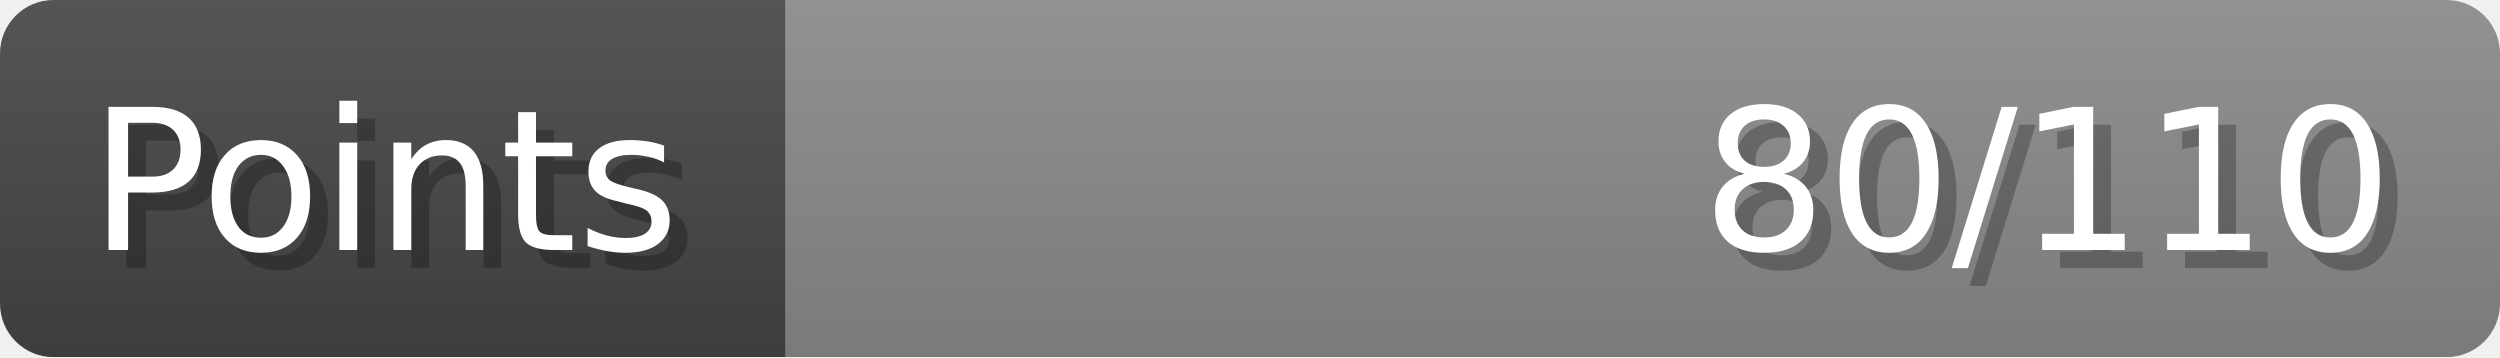
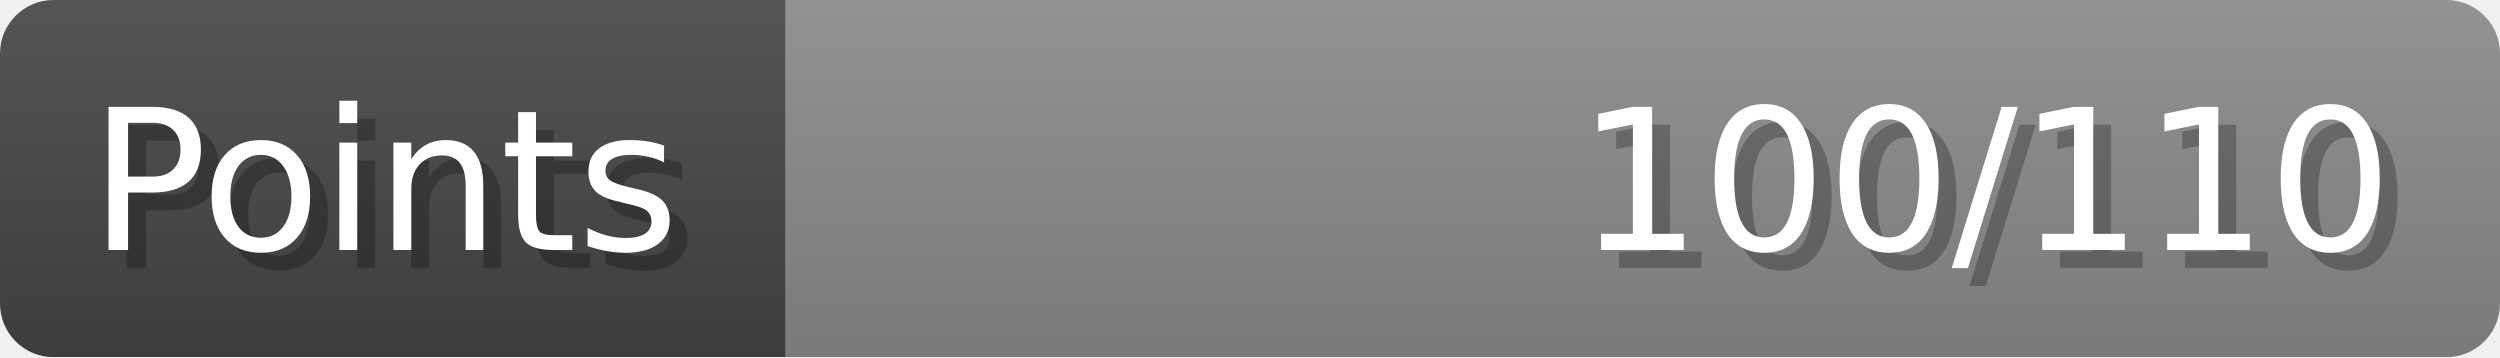
- <svg xmlns="http://www.w3.org/2000/svg" width="140px" height="20px" role="img" aria-label="Points: 80/110">
+ <svg xmlns="http://www.w3.org/2000/svg" width="140px" height="20px" role="img" aria-label="Points: 100/110">
  <linearGradient id="a" x2="0" y2="100%">
    <stop offset="0" stop-opacity=".1" stop-color="#EEE" />
    <stop offset="1" stop-opacity=".1" />
  </linearGradient>
  <mask id="m">
    <rect width="100%" height="100%" rx="3" fill="#FFF" />
  </mask>
  <g mask="url(#m)">
    <rect x="0" y="0" width="44" height="20" fill="#444" />
    <svg x="44" y="0" width="96" height="20">
      <rect width="100%" height="100%" fill="#888888" />
      <rect width="0%" height="100%" fill="#33CC11" transform="">
-         <animate attributeName="width" begin="0.5s" dur="600ms" from="0%" to="72%" repeatCount="1" fill="freeze" calcMode="spline" keyTimes="0; 1" keySplines="0.3, 0.61, 0.355, 1" />
+         <animate attributeName="width" begin="0.5s" dur="600ms" from="0%" to="90%" repeatCount="1" fill="freeze" calcMode="spline" keyTimes="0; 1" keySplines="0.3, 0.61, 0.355, 1" />
      </rect>
    </svg>
    <rect width="140" height="20" fill="url(#a)" />
  </g>
  <g aria-hidden="true" font-size="11" font-family="Verdana, DejaVu Sans, sans-serif" fill="#FFFFFF">
    <text x="6" y="15" fill="#000" opacity="0.25">Points</text>
    <text x="5" y="14">Points</text>
-     <text x="135" y="15" fill="#000" opacity="0.25" text-anchor="end">80/110</text>
-     <text x="134" y="14" text-anchor="end">80/110</text>
+     <text x="135" y="15" fill="#000" opacity="0.25" text-anchor="end">100/110</text>
+     <text x="134" y="14" text-anchor="end">100/110</text>
  </g>
</svg>
